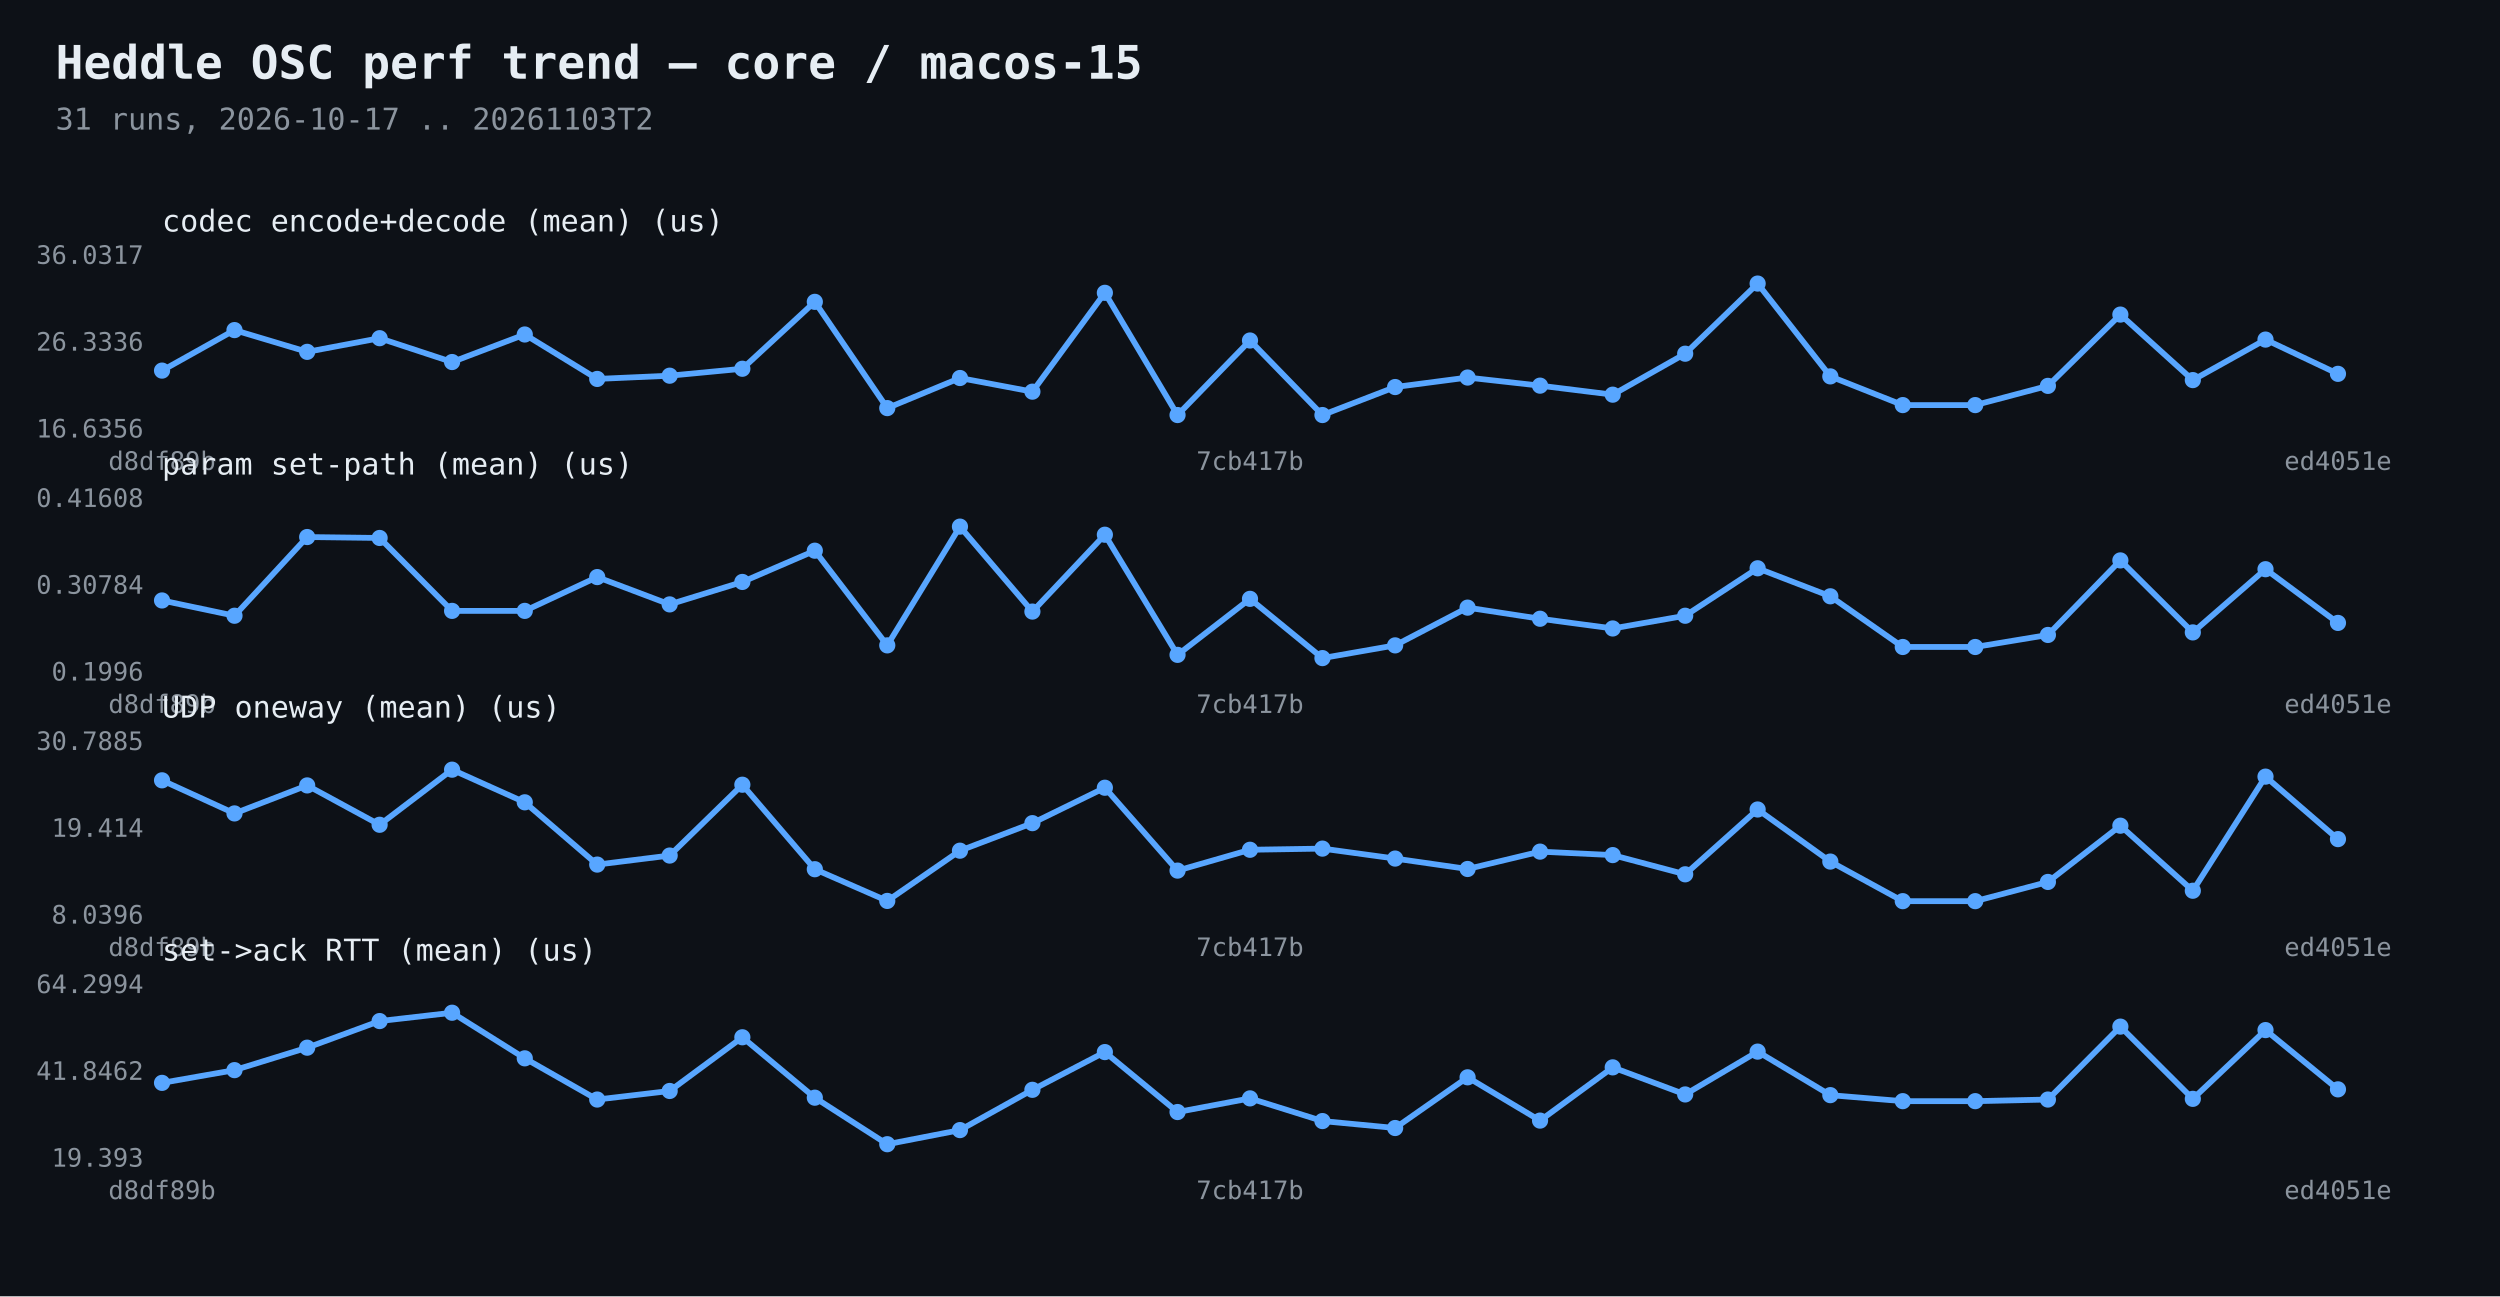
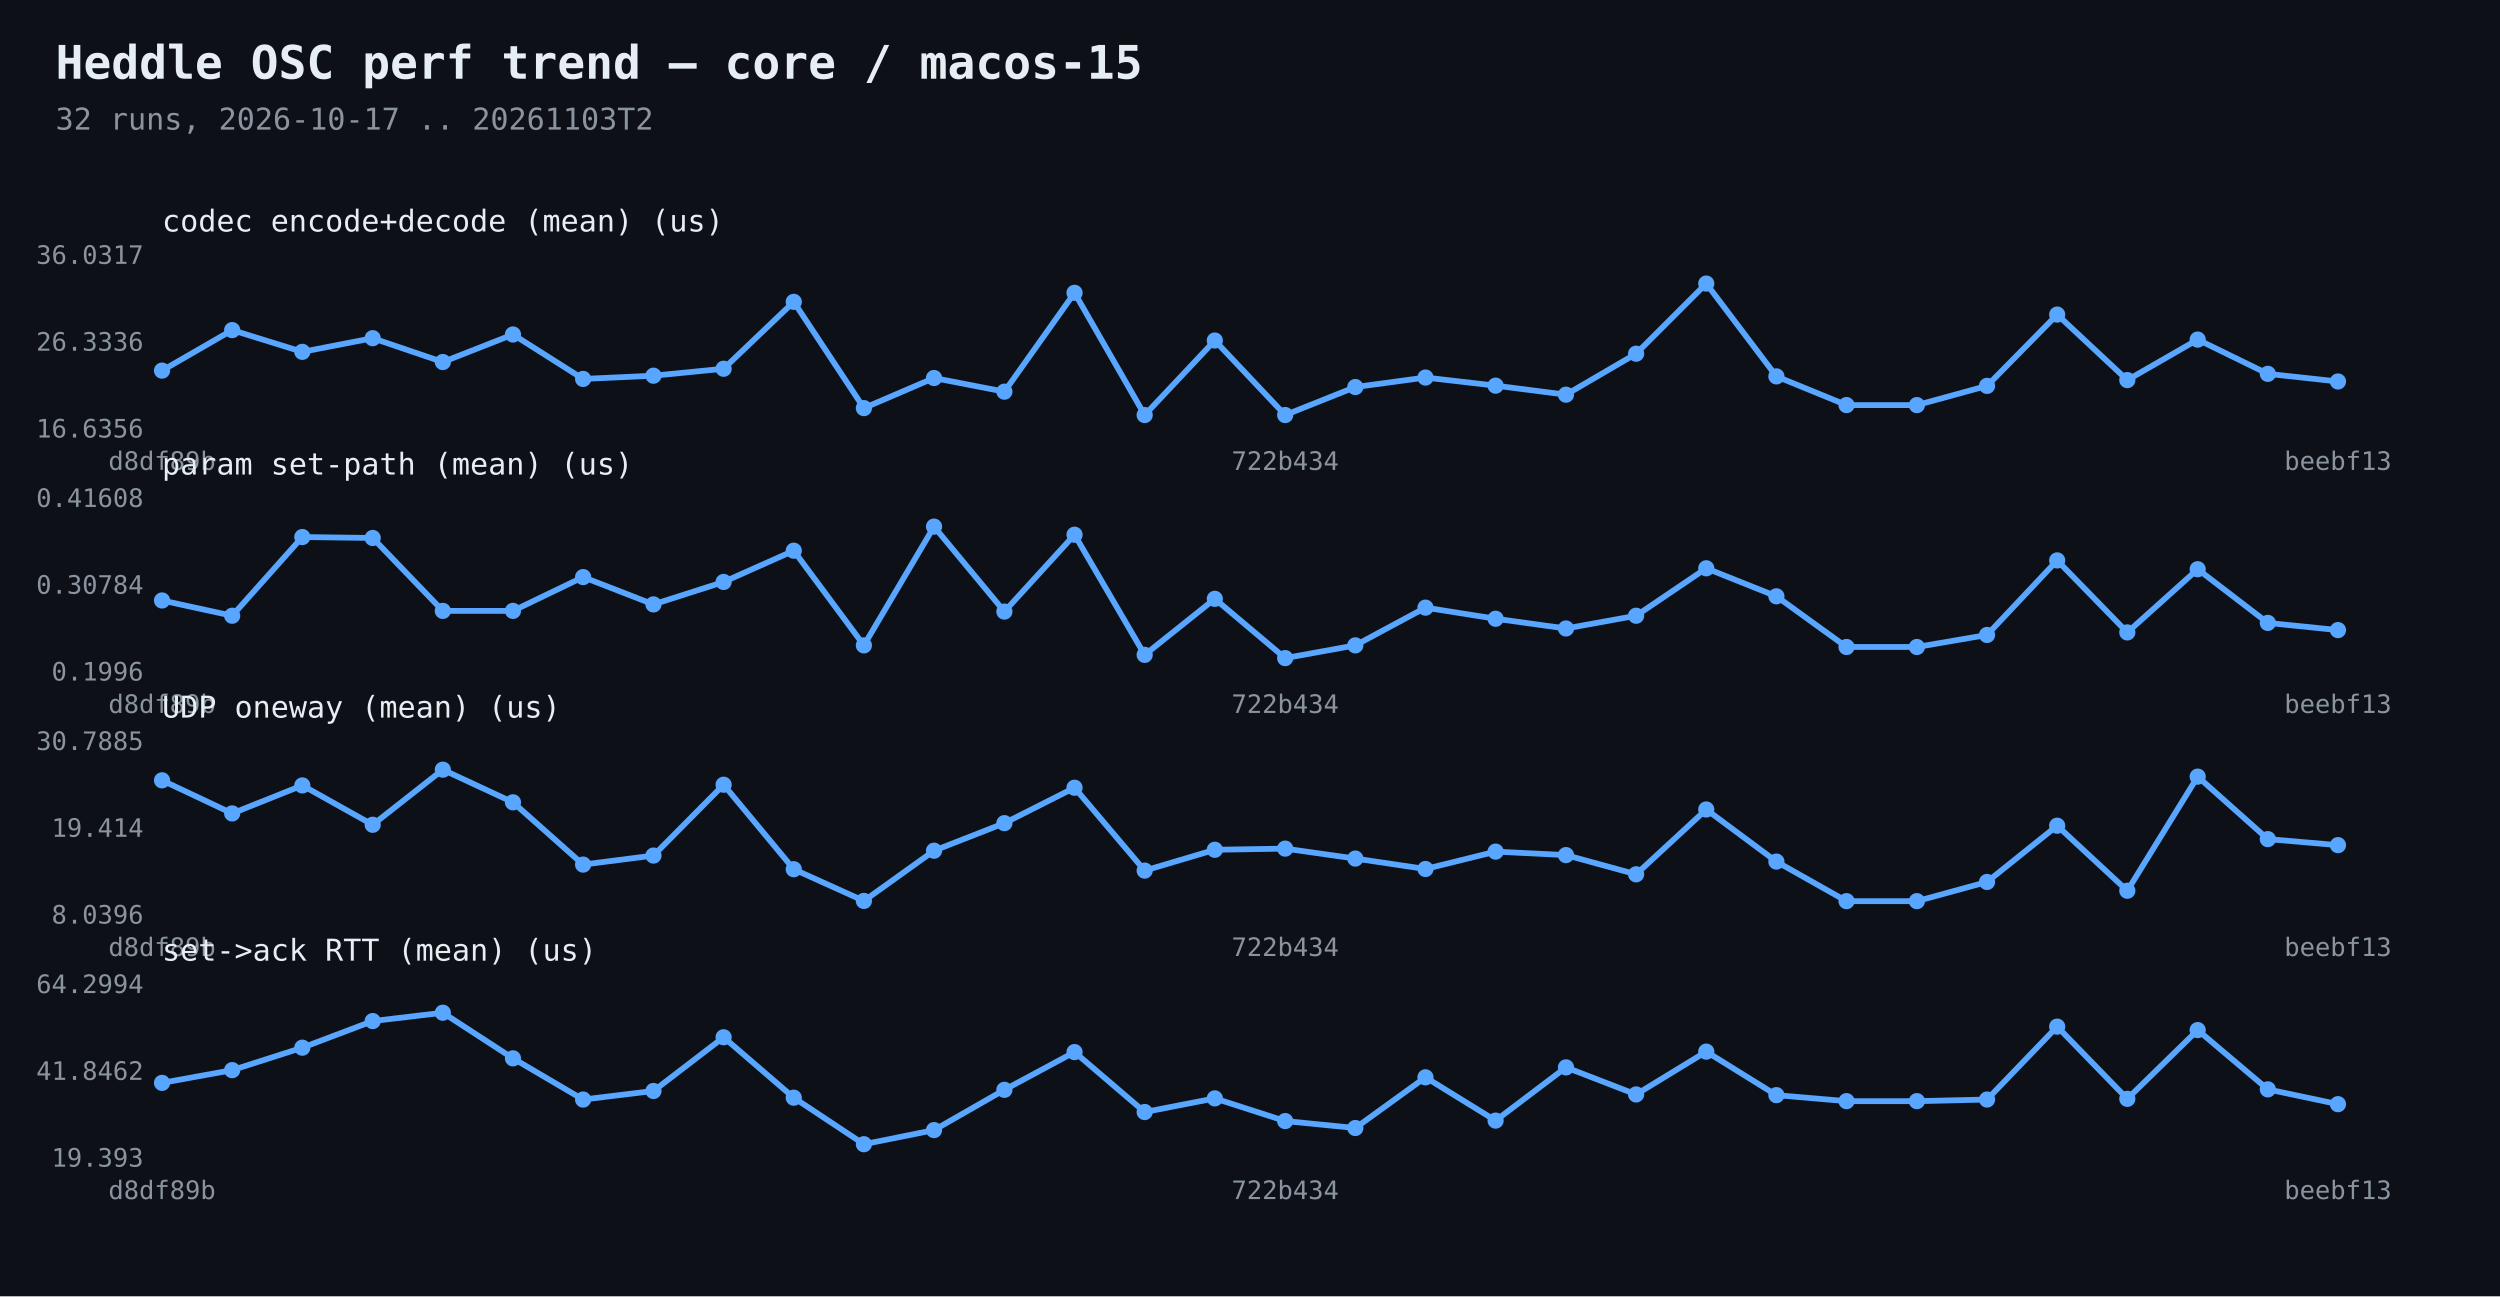
<svg xmlns="http://www.w3.org/2000/svg" width="1080" height="560" viewBox="0 0 1080 560">
  <rect width="1080" height="560" fill="#0d1117" />
  <text x="24" y="34" fill="#e6edf3" font-family="Consolas,monospace" font-size="20" font-weight="bold">Heddle OSC perf trend — core / macos-15</text>
-   <text x="24" y="56" fill="#8b949e" font-family="Consolas,monospace" font-size="13">31 runs, 2026-10-17 .. 20261103T2</text>
-   <polyline points="70.0,160.1 101.3,142.6 132.7,152.0 164.0,146.1 195.3,156.4 226.7,144.5 258.0,163.7 289.3,162.3 320.7,159.3 352.0,130.4 383.3,176.3 414.7,163.3 446.0,169.2 477.3,126.5 508.7,179.3 540.0,147.1 571.3,179.3 602.7,167.2 634.0,163.1 665.3,166.6 696.7,170.5 728.0,152.8 759.3,122.5 790.7,162.6 822.0,175.0 853.3,175.0 884.7,166.7 916.0,135.9 947.3,164.2 978.7,146.7 1010.0,161.5" fill="none" stroke="#58a6ff" stroke-width="2.5" />
+   <text x="24" y="56" fill="#8b949e" font-family="Consolas,monospace" font-size="13">32 runs, 2026-10-17 .. 20261103T2</text>
+   <polyline points="70.0,160.1 100.3,142.6 130.6,152.0 161.0,146.1 191.3,156.4 221.6,144.5 251.9,163.7 282.3,162.3 312.6,159.3 342.9,130.4 373.2,176.3 403.5,163.3 433.9,169.2 464.2,126.5 494.5,179.3 524.8,147.1 555.2,179.3 585.5,167.2 615.8,163.1 646.1,166.6 676.5,170.5 706.8,152.8 737.1,122.5 767.4,162.6 797.7,175.0 828.1,175.0 858.4,166.7 888.7,135.9 919.0,164.2 949.4,146.7 979.7,161.5 1010.0,164.8" fill="none" stroke="#58a6ff" stroke-width="2.5" />
  <circle cx="70.0" cy="160.1" r="3.5" fill="#58a6ff" />
-   <circle cx="101.3" cy="142.6" r="3.5" fill="#58a6ff" />
-   <circle cx="132.7" cy="152.0" r="3.5" fill="#58a6ff" />
-   <circle cx="164.0" cy="146.1" r="3.5" fill="#58a6ff" />
-   <circle cx="195.3" cy="156.4" r="3.5" fill="#58a6ff" />
-   <circle cx="226.7" cy="144.5" r="3.5" fill="#58a6ff" />
-   <circle cx="258.0" cy="163.7" r="3.5" fill="#58a6ff" />
-   <circle cx="289.3" cy="162.3" r="3.5" fill="#58a6ff" />
-   <circle cx="320.7" cy="159.3" r="3.5" fill="#58a6ff" />
-   <circle cx="352.0" cy="130.4" r="3.5" fill="#58a6ff" />
-   <circle cx="383.3" cy="176.3" r="3.5" fill="#58a6ff" />
-   <circle cx="414.7" cy="163.3" r="3.5" fill="#58a6ff" />
-   <circle cx="446.0" cy="169.2" r="3.5" fill="#58a6ff" />
-   <circle cx="477.3" cy="126.5" r="3.5" fill="#58a6ff" />
-   <circle cx="508.7" cy="179.3" r="3.5" fill="#58a6ff" />
-   <circle cx="540.0" cy="147.1" r="3.5" fill="#58a6ff" />
-   <circle cx="571.3" cy="179.3" r="3.5" fill="#58a6ff" />
-   <circle cx="602.7" cy="167.2" r="3.5" fill="#58a6ff" />
-   <circle cx="634.0" cy="163.1" r="3.5" fill="#58a6ff" />
-   <circle cx="665.3" cy="166.6" r="3.5" fill="#58a6ff" />
-   <circle cx="696.7" cy="170.5" r="3.5" fill="#58a6ff" />
-   <circle cx="728.0" cy="152.8" r="3.5" fill="#58a6ff" />
-   <circle cx="759.3" cy="122.5" r="3.5" fill="#58a6ff" />
-   <circle cx="790.7" cy="162.6" r="3.5" fill="#58a6ff" />
-   <circle cx="822.0" cy="175.0" r="3.5" fill="#58a6ff" />
-   <circle cx="853.3" cy="175.0" r="3.5" fill="#58a6ff" />
-   <circle cx="884.7" cy="166.7" r="3.5" fill="#58a6ff" />
-   <circle cx="916.0" cy="135.9" r="3.5" fill="#58a6ff" />
-   <circle cx="947.3" cy="164.2" r="3.5" fill="#58a6ff" />
-   <circle cx="978.7" cy="146.7" r="3.5" fill="#58a6ff" />
-   <circle cx="1010.0" cy="161.5" r="3.5" fill="#58a6ff" />
+   <circle cx="100.3" cy="142.6" r="3.5" fill="#58a6ff" />
+   <circle cx="130.6" cy="152.0" r="3.5" fill="#58a6ff" />
+   <circle cx="161.0" cy="146.1" r="3.5" fill="#58a6ff" />
+   <circle cx="191.3" cy="156.4" r="3.5" fill="#58a6ff" />
+   <circle cx="221.6" cy="144.5" r="3.5" fill="#58a6ff" />
+   <circle cx="251.9" cy="163.7" r="3.5" fill="#58a6ff" />
+   <circle cx="282.3" cy="162.3" r="3.5" fill="#58a6ff" />
+   <circle cx="312.6" cy="159.3" r="3.5" fill="#58a6ff" />
+   <circle cx="342.9" cy="130.4" r="3.5" fill="#58a6ff" />
+   <circle cx="373.2" cy="176.3" r="3.5" fill="#58a6ff" />
+   <circle cx="403.5" cy="163.3" r="3.5" fill="#58a6ff" />
+   <circle cx="433.9" cy="169.2" r="3.5" fill="#58a6ff" />
+   <circle cx="464.2" cy="126.5" r="3.5" fill="#58a6ff" />
+   <circle cx="494.5" cy="179.3" r="3.5" fill="#58a6ff" />
+   <circle cx="524.8" cy="147.1" r="3.5" fill="#58a6ff" />
+   <circle cx="555.2" cy="179.3" r="3.5" fill="#58a6ff" />
+   <circle cx="585.5" cy="167.2" r="3.5" fill="#58a6ff" />
+   <circle cx="615.8" cy="163.1" r="3.5" fill="#58a6ff" />
+   <circle cx="646.1" cy="166.6" r="3.5" fill="#58a6ff" />
+   <circle cx="676.5" cy="170.5" r="3.5" fill="#58a6ff" />
+   <circle cx="706.8" cy="152.8" r="3.5" fill="#58a6ff" />
+   <circle cx="737.1" cy="122.5" r="3.5" fill="#58a6ff" />
+   <circle cx="767.4" cy="162.6" r="3.5" fill="#58a6ff" />
+   <circle cx="797.7" cy="175.0" r="3.5" fill="#58a6ff" />
+   <circle cx="828.1" cy="175.0" r="3.5" fill="#58a6ff" />
+   <circle cx="858.4" cy="166.7" r="3.5" fill="#58a6ff" />
+   <circle cx="888.7" cy="135.9" r="3.5" fill="#58a6ff" />
+   <circle cx="919.0" cy="164.2" r="3.5" fill="#58a6ff" />
+   <circle cx="949.4" cy="146.7" r="3.5" fill="#58a6ff" />
+   <circle cx="979.7" cy="161.5" r="3.5" fill="#58a6ff" />
+   <circle cx="1010.0" cy="164.8" r="3.5" fill="#58a6ff" />
  <text x="62" y="189.0" fill="#8b949e" font-family="Consolas,monospace" font-size="11" text-anchor="end">16.6356</text>
  <text x="62" y="151.5" fill="#8b949e" font-family="Consolas,monospace" font-size="11" text-anchor="end">26.3336</text>
  <text x="62" y="114.0" fill="#8b949e" font-family="Consolas,monospace" font-size="11" text-anchor="end">36.0317</text>
  <text x="70.0" y="203" fill="#8b949e" font-family="Consolas,monospace" font-size="11" text-anchor="middle">d8df89b</text>
-   <text x="540.0" y="203" fill="#8b949e" font-family="Consolas,monospace" font-size="11" text-anchor="middle">7cb417b</text>
-   <text x="1010.0" y="203" fill="#8b949e" font-family="Consolas,monospace" font-size="11" text-anchor="middle">ed4051e</text>
+   <text x="555.2" y="203" fill="#8b949e" font-family="Consolas,monospace" font-size="11" text-anchor="middle">722b434</text>
+   <text x="1010.0" y="203" fill="#8b949e" font-family="Consolas,monospace" font-size="11" text-anchor="middle">beebf13</text>
  <text x="70" y="100" fill="#e6edf3" font-family="Consolas,monospace" font-size="13">codec encode+decode (mean)  (us)</text>
-   <polyline points="70.0,259.4 101.3,266.0 132.7,232.0 164.0,232.4 195.3,263.9 226.7,263.9 258.0,249.3 289.3,261.1 320.7,251.4 352.0,237.9 383.3,278.8 414.7,227.5 446.0,264.2 477.3,231.0 508.7,282.9 540.0,258.7 571.3,284.3 602.7,278.8 634.0,262.5 665.3,267.3 696.7,271.5 728.0,266.0 759.3,245.5 790.7,257.6 822.0,279.5 853.3,279.5 884.7,274.3 916.0,242.1 947.3,273.2 978.7,245.9 1010.0,269.1" fill="none" stroke="#58a6ff" stroke-width="2.5" />
+   <polyline points="70.0,259.4 100.3,266.0 130.6,232.0 161.0,232.4 191.3,263.9 221.6,263.9 251.9,249.3 282.3,261.1 312.6,251.4 342.9,237.9 373.2,278.8 403.5,227.5 433.9,264.2 464.2,231.0 494.5,282.9 524.8,258.7 555.2,284.3 585.5,278.8 615.8,262.5 646.1,267.3 676.5,271.5 706.8,266.0 737.1,245.5 767.4,257.6 797.7,279.5 828.1,279.5 858.4,274.3 888.7,242.1 919.0,273.2 949.4,245.9 979.7,269.1 1010.0,272.2" fill="none" stroke="#58a6ff" stroke-width="2.5" />
  <circle cx="70.0" cy="259.4" r="3.5" fill="#58a6ff" />
-   <circle cx="101.3" cy="266.0" r="3.5" fill="#58a6ff" />
-   <circle cx="132.7" cy="232.0" r="3.5" fill="#58a6ff" />
-   <circle cx="164.0" cy="232.4" r="3.5" fill="#58a6ff" />
-   <circle cx="195.3" cy="263.9" r="3.5" fill="#58a6ff" />
-   <circle cx="226.7" cy="263.9" r="3.5" fill="#58a6ff" />
-   <circle cx="258.0" cy="249.3" r="3.5" fill="#58a6ff" />
-   <circle cx="289.3" cy="261.1" r="3.5" fill="#58a6ff" />
-   <circle cx="320.7" cy="251.4" r="3.5" fill="#58a6ff" />
-   <circle cx="352.0" cy="237.9" r="3.5" fill="#58a6ff" />
-   <circle cx="383.3" cy="278.8" r="3.5" fill="#58a6ff" />
-   <circle cx="414.7" cy="227.5" r="3.5" fill="#58a6ff" />
-   <circle cx="446.0" cy="264.2" r="3.5" fill="#58a6ff" />
-   <circle cx="477.3" cy="231.0" r="3.5" fill="#58a6ff" />
-   <circle cx="508.7" cy="282.9" r="3.5" fill="#58a6ff" />
-   <circle cx="540.0" cy="258.7" r="3.5" fill="#58a6ff" />
-   <circle cx="571.3" cy="284.3" r="3.5" fill="#58a6ff" />
-   <circle cx="602.7" cy="278.8" r="3.5" fill="#58a6ff" />
-   <circle cx="634.0" cy="262.5" r="3.5" fill="#58a6ff" />
-   <circle cx="665.3" cy="267.3" r="3.5" fill="#58a6ff" />
-   <circle cx="696.7" cy="271.5" r="3.5" fill="#58a6ff" />
-   <circle cx="728.0" cy="266.0" r="3.5" fill="#58a6ff" />
-   <circle cx="759.3" cy="245.5" r="3.5" fill="#58a6ff" />
-   <circle cx="790.7" cy="257.6" r="3.5" fill="#58a6ff" />
-   <circle cx="822.0" cy="279.5" r="3.5" fill="#58a6ff" />
-   <circle cx="853.3" cy="279.5" r="3.5" fill="#58a6ff" />
-   <circle cx="884.7" cy="274.3" r="3.5" fill="#58a6ff" />
-   <circle cx="916.0" cy="242.1" r="3.5" fill="#58a6ff" />
-   <circle cx="947.3" cy="273.2" r="3.5" fill="#58a6ff" />
-   <circle cx="978.7" cy="245.9" r="3.5" fill="#58a6ff" />
-   <circle cx="1010.0" cy="269.1" r="3.5" fill="#58a6ff" />
+   <circle cx="100.3" cy="266.0" r="3.5" fill="#58a6ff" />
+   <circle cx="130.6" cy="232.0" r="3.5" fill="#58a6ff" />
+   <circle cx="161.0" cy="232.4" r="3.5" fill="#58a6ff" />
+   <circle cx="191.3" cy="263.9" r="3.5" fill="#58a6ff" />
+   <circle cx="221.6" cy="263.9" r="3.5" fill="#58a6ff" />
+   <circle cx="251.9" cy="249.3" r="3.5" fill="#58a6ff" />
+   <circle cx="282.3" cy="261.1" r="3.5" fill="#58a6ff" />
+   <circle cx="312.6" cy="251.4" r="3.5" fill="#58a6ff" />
+   <circle cx="342.9" cy="237.9" r="3.5" fill="#58a6ff" />
+   <circle cx="373.2" cy="278.8" r="3.5" fill="#58a6ff" />
+   <circle cx="403.5" cy="227.5" r="3.5" fill="#58a6ff" />
+   <circle cx="433.9" cy="264.2" r="3.5" fill="#58a6ff" />
+   <circle cx="464.2" cy="231.0" r="3.5" fill="#58a6ff" />
+   <circle cx="494.5" cy="282.9" r="3.5" fill="#58a6ff" />
+   <circle cx="524.8" cy="258.7" r="3.5" fill="#58a6ff" />
+   <circle cx="555.2" cy="284.3" r="3.5" fill="#58a6ff" />
+   <circle cx="585.5" cy="278.8" r="3.5" fill="#58a6ff" />
+   <circle cx="615.8" cy="262.5" r="3.5" fill="#58a6ff" />
+   <circle cx="646.1" cy="267.3" r="3.5" fill="#58a6ff" />
+   <circle cx="676.5" cy="271.5" r="3.5" fill="#58a6ff" />
+   <circle cx="706.8" cy="266.0" r="3.5" fill="#58a6ff" />
+   <circle cx="737.1" cy="245.5" r="3.5" fill="#58a6ff" />
+   <circle cx="767.4" cy="257.6" r="3.5" fill="#58a6ff" />
+   <circle cx="797.7" cy="279.5" r="3.5" fill="#58a6ff" />
+   <circle cx="828.1" cy="279.5" r="3.5" fill="#58a6ff" />
+   <circle cx="858.4" cy="274.3" r="3.5" fill="#58a6ff" />
+   <circle cx="888.7" cy="242.1" r="3.5" fill="#58a6ff" />
+   <circle cx="919.0" cy="273.2" r="3.5" fill="#58a6ff" />
+   <circle cx="949.4" cy="245.9" r="3.5" fill="#58a6ff" />
+   <circle cx="979.7" cy="269.1" r="3.5" fill="#58a6ff" />
+   <circle cx="1010.0" cy="272.2" r="3.5" fill="#58a6ff" />
  <text x="62" y="294.0" fill="#8b949e" font-family="Consolas,monospace" font-size="11" text-anchor="end">0.1996</text>
  <text x="62" y="256.5" fill="#8b949e" font-family="Consolas,monospace" font-size="11" text-anchor="end">0.30784</text>
  <text x="62" y="219.0" fill="#8b949e" font-family="Consolas,monospace" font-size="11" text-anchor="end">0.41608</text>
  <text x="70.0" y="308" fill="#8b949e" font-family="Consolas,monospace" font-size="11" text-anchor="middle">d8df89b</text>
-   <text x="540.0" y="308" fill="#8b949e" font-family="Consolas,monospace" font-size="11" text-anchor="middle">7cb417b</text>
-   <text x="1010.0" y="308" fill="#8b949e" font-family="Consolas,monospace" font-size="11" text-anchor="middle">ed4051e</text>
+   <text x="555.2" y="308" fill="#8b949e" font-family="Consolas,monospace" font-size="11" text-anchor="middle">722b434</text>
+   <text x="1010.0" y="308" fill="#8b949e" font-family="Consolas,monospace" font-size="11" text-anchor="middle">beebf13</text>
  <text x="70" y="205" fill="#e6edf3" font-family="Consolas,monospace" font-size="13">param set-path (mean)  (us)</text>
-   <polyline points="70.0,337.1 101.3,351.4 132.7,339.3 164.0,356.3 195.3,332.5 226.7,346.6 258.0,373.5 289.3,369.6 320.7,339.0 352.0,375.5 383.3,389.2 414.7,367.5 446.0,355.6 477.3,340.3 508.7,376.1 540.0,367.1 571.3,366.6 602.7,370.9 634.0,375.4 665.3,367.9 696.7,369.4 728.0,377.7 759.3,349.7 790.7,372.2 822.0,389.3 853.3,389.3 884.7,381.0 916.0,356.7 947.3,384.8 978.7,335.5 1010.0,362.5" fill="none" stroke="#58a6ff" stroke-width="2.5" />
+   <polyline points="70.0,337.1 100.3,351.4 130.6,339.3 161.0,356.3 191.3,332.5 221.6,346.6 251.9,373.5 282.3,369.6 312.6,339.0 342.9,375.5 373.2,389.2 403.5,367.5 433.9,355.6 464.2,340.3 494.5,376.1 524.8,367.1 555.2,366.6 585.5,370.9 615.8,375.4 646.1,367.9 676.5,369.4 706.8,377.7 737.1,349.7 767.4,372.2 797.7,389.3 828.1,389.3 858.4,381.0 888.7,356.7 919.0,384.8 949.4,335.5 979.7,362.5 1010.0,365.1" fill="none" stroke="#58a6ff" stroke-width="2.5" />
  <circle cx="70.0" cy="337.1" r="3.5" fill="#58a6ff" />
-   <circle cx="101.3" cy="351.4" r="3.5" fill="#58a6ff" />
-   <circle cx="132.7" cy="339.3" r="3.5" fill="#58a6ff" />
-   <circle cx="164.0" cy="356.3" r="3.5" fill="#58a6ff" />
-   <circle cx="195.3" cy="332.5" r="3.5" fill="#58a6ff" />
-   <circle cx="226.7" cy="346.6" r="3.5" fill="#58a6ff" />
-   <circle cx="258.0" cy="373.5" r="3.5" fill="#58a6ff" />
-   <circle cx="289.3" cy="369.6" r="3.5" fill="#58a6ff" />
-   <circle cx="320.7" cy="339.0" r="3.5" fill="#58a6ff" />
-   <circle cx="352.0" cy="375.5" r="3.5" fill="#58a6ff" />
-   <circle cx="383.3" cy="389.2" r="3.5" fill="#58a6ff" />
-   <circle cx="414.7" cy="367.5" r="3.5" fill="#58a6ff" />
-   <circle cx="446.0" cy="355.6" r="3.5" fill="#58a6ff" />
-   <circle cx="477.3" cy="340.3" r="3.5" fill="#58a6ff" />
-   <circle cx="508.7" cy="376.1" r="3.5" fill="#58a6ff" />
-   <circle cx="540.0" cy="367.1" r="3.5" fill="#58a6ff" />
-   <circle cx="571.3" cy="366.6" r="3.5" fill="#58a6ff" />
-   <circle cx="602.7" cy="370.9" r="3.5" fill="#58a6ff" />
-   <circle cx="634.0" cy="375.4" r="3.5" fill="#58a6ff" />
-   <circle cx="665.3" cy="367.9" r="3.5" fill="#58a6ff" />
-   <circle cx="696.7" cy="369.4" r="3.5" fill="#58a6ff" />
-   <circle cx="728.0" cy="377.7" r="3.5" fill="#58a6ff" />
-   <circle cx="759.3" cy="349.7" r="3.5" fill="#58a6ff" />
-   <circle cx="790.7" cy="372.2" r="3.5" fill="#58a6ff" />
-   <circle cx="822.0" cy="389.3" r="3.5" fill="#58a6ff" />
-   <circle cx="853.3" cy="389.3" r="3.5" fill="#58a6ff" />
-   <circle cx="884.7" cy="381.0" r="3.5" fill="#58a6ff" />
-   <circle cx="916.0" cy="356.7" r="3.5" fill="#58a6ff" />
-   <circle cx="947.3" cy="384.8" r="3.5" fill="#58a6ff" />
-   <circle cx="978.7" cy="335.5" r="3.5" fill="#58a6ff" />
-   <circle cx="1010.0" cy="362.5" r="3.5" fill="#58a6ff" />
+   <circle cx="100.3" cy="351.4" r="3.5" fill="#58a6ff" />
+   <circle cx="130.6" cy="339.3" r="3.5" fill="#58a6ff" />
+   <circle cx="161.0" cy="356.3" r="3.5" fill="#58a6ff" />
+   <circle cx="191.3" cy="332.5" r="3.5" fill="#58a6ff" />
+   <circle cx="221.6" cy="346.6" r="3.5" fill="#58a6ff" />
+   <circle cx="251.9" cy="373.5" r="3.5" fill="#58a6ff" />
+   <circle cx="282.3" cy="369.6" r="3.5" fill="#58a6ff" />
+   <circle cx="312.6" cy="339.0" r="3.5" fill="#58a6ff" />
+   <circle cx="342.9" cy="375.5" r="3.5" fill="#58a6ff" />
+   <circle cx="373.2" cy="389.2" r="3.5" fill="#58a6ff" />
+   <circle cx="403.5" cy="367.5" r="3.5" fill="#58a6ff" />
+   <circle cx="433.9" cy="355.6" r="3.5" fill="#58a6ff" />
+   <circle cx="464.2" cy="340.3" r="3.5" fill="#58a6ff" />
+   <circle cx="494.5" cy="376.1" r="3.5" fill="#58a6ff" />
+   <circle cx="524.8" cy="367.1" r="3.5" fill="#58a6ff" />
+   <circle cx="555.2" cy="366.6" r="3.5" fill="#58a6ff" />
+   <circle cx="585.5" cy="370.9" r="3.5" fill="#58a6ff" />
+   <circle cx="615.8" cy="375.4" r="3.5" fill="#58a6ff" />
+   <circle cx="646.1" cy="367.9" r="3.5" fill="#58a6ff" />
+   <circle cx="676.5" cy="369.4" r="3.5" fill="#58a6ff" />
+   <circle cx="706.8" cy="377.7" r="3.5" fill="#58a6ff" />
+   <circle cx="737.1" cy="349.7" r="3.5" fill="#58a6ff" />
+   <circle cx="767.4" cy="372.2" r="3.5" fill="#58a6ff" />
+   <circle cx="797.7" cy="389.3" r="3.5" fill="#58a6ff" />
+   <circle cx="828.1" cy="389.3" r="3.5" fill="#58a6ff" />
+   <circle cx="858.4" cy="381.0" r="3.5" fill="#58a6ff" />
+   <circle cx="888.7" cy="356.7" r="3.5" fill="#58a6ff" />
+   <circle cx="919.0" cy="384.8" r="3.5" fill="#58a6ff" />
+   <circle cx="949.4" cy="335.5" r="3.5" fill="#58a6ff" />
+   <circle cx="979.7" cy="362.5" r="3.5" fill="#58a6ff" />
+   <circle cx="1010.0" cy="365.1" r="3.5" fill="#58a6ff" />
  <text x="62" y="399.0" fill="#8b949e" font-family="Consolas,monospace" font-size="11" text-anchor="end">8.0396</text>
  <text x="62" y="361.5" fill="#8b949e" font-family="Consolas,monospace" font-size="11" text-anchor="end">19.414</text>
  <text x="62" y="324.0" fill="#8b949e" font-family="Consolas,monospace" font-size="11" text-anchor="end">30.7885</text>
  <text x="70.0" y="413" fill="#8b949e" font-family="Consolas,monospace" font-size="11" text-anchor="middle">d8df89b</text>
-   <text x="540.0" y="413" fill="#8b949e" font-family="Consolas,monospace" font-size="11" text-anchor="middle">7cb417b</text>
-   <text x="1010.0" y="413" fill="#8b949e" font-family="Consolas,monospace" font-size="11" text-anchor="middle">ed4051e</text>
+   <text x="555.2" y="413" fill="#8b949e" font-family="Consolas,monospace" font-size="11" text-anchor="middle">722b434</text>
+   <text x="1010.0" y="413" fill="#8b949e" font-family="Consolas,monospace" font-size="11" text-anchor="middle">beebf13</text>
  <text x="70" y="310" fill="#e6edf3" font-family="Consolas,monospace" font-size="13">UDP oneway (mean)  (us)</text>
-   <polyline points="70.0,467.8 101.3,462.3 132.7,452.6 164.0,441.1 195.3,437.5 226.7,457.2 258.0,475.0 289.3,471.3 320.7,448.1 352.0,474.2 383.3,494.3 414.7,488.2 446.0,470.8 477.3,454.5 508.7,480.4 540.0,474.5 571.3,484.3 602.7,487.3 634.0,465.4 665.3,484.1 696.7,461.1 728.0,472.8 759.3,454.3 790.7,473.1 822.0,475.7 853.3,475.7 884.7,475.0 916.0,443.5 947.3,474.7 978.7,445.0 1010.0,470.6" fill="none" stroke="#58a6ff" stroke-width="2.5" />
+   <polyline points="70.0,467.8 100.3,462.3 130.6,452.6 161.0,441.1 191.3,437.5 221.6,457.2 251.9,475.0 282.3,471.3 312.6,448.1 342.9,474.2 373.2,494.3 403.5,488.2 433.9,470.8 464.2,454.5 494.5,480.4 524.8,474.5 555.2,484.3 585.5,487.3 615.8,465.4 646.1,484.1 676.5,461.1 706.8,472.8 737.1,454.3 767.4,473.1 797.7,475.7 828.1,475.7 858.4,475.0 888.7,443.5 919.0,474.7 949.4,445.0 979.7,470.6 1010.0,477.0" fill="none" stroke="#58a6ff" stroke-width="2.5" />
  <circle cx="70.0" cy="467.8" r="3.5" fill="#58a6ff" />
-   <circle cx="101.3" cy="462.3" r="3.5" fill="#58a6ff" />
-   <circle cx="132.7" cy="452.6" r="3.5" fill="#58a6ff" />
-   <circle cx="164.0" cy="441.1" r="3.5" fill="#58a6ff" />
-   <circle cx="195.3" cy="437.5" r="3.5" fill="#58a6ff" />
-   <circle cx="226.7" cy="457.2" r="3.5" fill="#58a6ff" />
-   <circle cx="258.0" cy="475.0" r="3.5" fill="#58a6ff" />
-   <circle cx="289.3" cy="471.3" r="3.5" fill="#58a6ff" />
-   <circle cx="320.7" cy="448.1" r="3.5" fill="#58a6ff" />
-   <circle cx="352.0" cy="474.2" r="3.5" fill="#58a6ff" />
-   <circle cx="383.3" cy="494.3" r="3.5" fill="#58a6ff" />
-   <circle cx="414.7" cy="488.2" r="3.5" fill="#58a6ff" />
-   <circle cx="446.0" cy="470.8" r="3.5" fill="#58a6ff" />
-   <circle cx="477.3" cy="454.5" r="3.5" fill="#58a6ff" />
-   <circle cx="508.7" cy="480.4" r="3.5" fill="#58a6ff" />
-   <circle cx="540.0" cy="474.5" r="3.5" fill="#58a6ff" />
-   <circle cx="571.3" cy="484.3" r="3.5" fill="#58a6ff" />
-   <circle cx="602.7" cy="487.3" r="3.5" fill="#58a6ff" />
-   <circle cx="634.0" cy="465.4" r="3.5" fill="#58a6ff" />
-   <circle cx="665.3" cy="484.1" r="3.5" fill="#58a6ff" />
-   <circle cx="696.7" cy="461.1" r="3.5" fill="#58a6ff" />
-   <circle cx="728.0" cy="472.8" r="3.5" fill="#58a6ff" />
-   <circle cx="759.3" cy="454.3" r="3.5" fill="#58a6ff" />
-   <circle cx="790.7" cy="473.1" r="3.5" fill="#58a6ff" />
-   <circle cx="822.0" cy="475.7" r="3.5" fill="#58a6ff" />
-   <circle cx="853.3" cy="475.7" r="3.5" fill="#58a6ff" />
-   <circle cx="884.7" cy="475.0" r="3.5" fill="#58a6ff" />
-   <circle cx="916.0" cy="443.5" r="3.5" fill="#58a6ff" />
-   <circle cx="947.3" cy="474.7" r="3.5" fill="#58a6ff" />
-   <circle cx="978.7" cy="445.0" r="3.5" fill="#58a6ff" />
-   <circle cx="1010.0" cy="470.6" r="3.5" fill="#58a6ff" />
+   <circle cx="100.3" cy="462.3" r="3.5" fill="#58a6ff" />
+   <circle cx="130.6" cy="452.6" r="3.5" fill="#58a6ff" />
+   <circle cx="161.0" cy="441.1" r="3.5" fill="#58a6ff" />
+   <circle cx="191.3" cy="437.5" r="3.5" fill="#58a6ff" />
+   <circle cx="221.6" cy="457.2" r="3.5" fill="#58a6ff" />
+   <circle cx="251.9" cy="475.0" r="3.5" fill="#58a6ff" />
+   <circle cx="282.3" cy="471.3" r="3.5" fill="#58a6ff" />
+   <circle cx="312.6" cy="448.1" r="3.5" fill="#58a6ff" />
+   <circle cx="342.9" cy="474.2" r="3.5" fill="#58a6ff" />
+   <circle cx="373.2" cy="494.3" r="3.5" fill="#58a6ff" />
+   <circle cx="403.5" cy="488.2" r="3.5" fill="#58a6ff" />
+   <circle cx="433.9" cy="470.8" r="3.5" fill="#58a6ff" />
+   <circle cx="464.2" cy="454.5" r="3.5" fill="#58a6ff" />
+   <circle cx="494.5" cy="480.4" r="3.5" fill="#58a6ff" />
+   <circle cx="524.8" cy="474.5" r="3.5" fill="#58a6ff" />
+   <circle cx="555.2" cy="484.3" r="3.5" fill="#58a6ff" />
+   <circle cx="585.5" cy="487.3" r="3.5" fill="#58a6ff" />
+   <circle cx="615.8" cy="465.4" r="3.5" fill="#58a6ff" />
+   <circle cx="646.1" cy="484.1" r="3.5" fill="#58a6ff" />
+   <circle cx="676.5" cy="461.1" r="3.5" fill="#58a6ff" />
+   <circle cx="706.8" cy="472.8" r="3.5" fill="#58a6ff" />
+   <circle cx="737.1" cy="454.3" r="3.5" fill="#58a6ff" />
+   <circle cx="767.4" cy="473.1" r="3.5" fill="#58a6ff" />
+   <circle cx="797.7" cy="475.7" r="3.5" fill="#58a6ff" />
+   <circle cx="828.1" cy="475.7" r="3.5" fill="#58a6ff" />
+   <circle cx="858.4" cy="475.0" r="3.5" fill="#58a6ff" />
+   <circle cx="888.7" cy="443.5" r="3.5" fill="#58a6ff" />
+   <circle cx="919.0" cy="474.7" r="3.5" fill="#58a6ff" />
+   <circle cx="949.4" cy="445.0" r="3.5" fill="#58a6ff" />
+   <circle cx="979.7" cy="470.6" r="3.5" fill="#58a6ff" />
+   <circle cx="1010.0" cy="477.0" r="3.5" fill="#58a6ff" />
  <text x="62" y="504.0" fill="#8b949e" font-family="Consolas,monospace" font-size="11" text-anchor="end">19.393</text>
  <text x="62" y="466.5" fill="#8b949e" font-family="Consolas,monospace" font-size="11" text-anchor="end">41.8462</text>
  <text x="62" y="429.0" fill="#8b949e" font-family="Consolas,monospace" font-size="11" text-anchor="end">64.2994</text>
  <text x="70.0" y="518" fill="#8b949e" font-family="Consolas,monospace" font-size="11" text-anchor="middle">d8df89b</text>
-   <text x="540.0" y="518" fill="#8b949e" font-family="Consolas,monospace" font-size="11" text-anchor="middle">7cb417b</text>
-   <text x="1010.0" y="518" fill="#8b949e" font-family="Consolas,monospace" font-size="11" text-anchor="middle">ed4051e</text>
+   <text x="555.2" y="518" fill="#8b949e" font-family="Consolas,monospace" font-size="11" text-anchor="middle">722b434</text>
+   <text x="1010.0" y="518" fill="#8b949e" font-family="Consolas,monospace" font-size="11" text-anchor="middle">beebf13</text>
  <text x="70" y="415" fill="#e6edf3" font-family="Consolas,monospace" font-size="13">set-&gt;ack RTT (mean)  (us)</text>
</svg>
